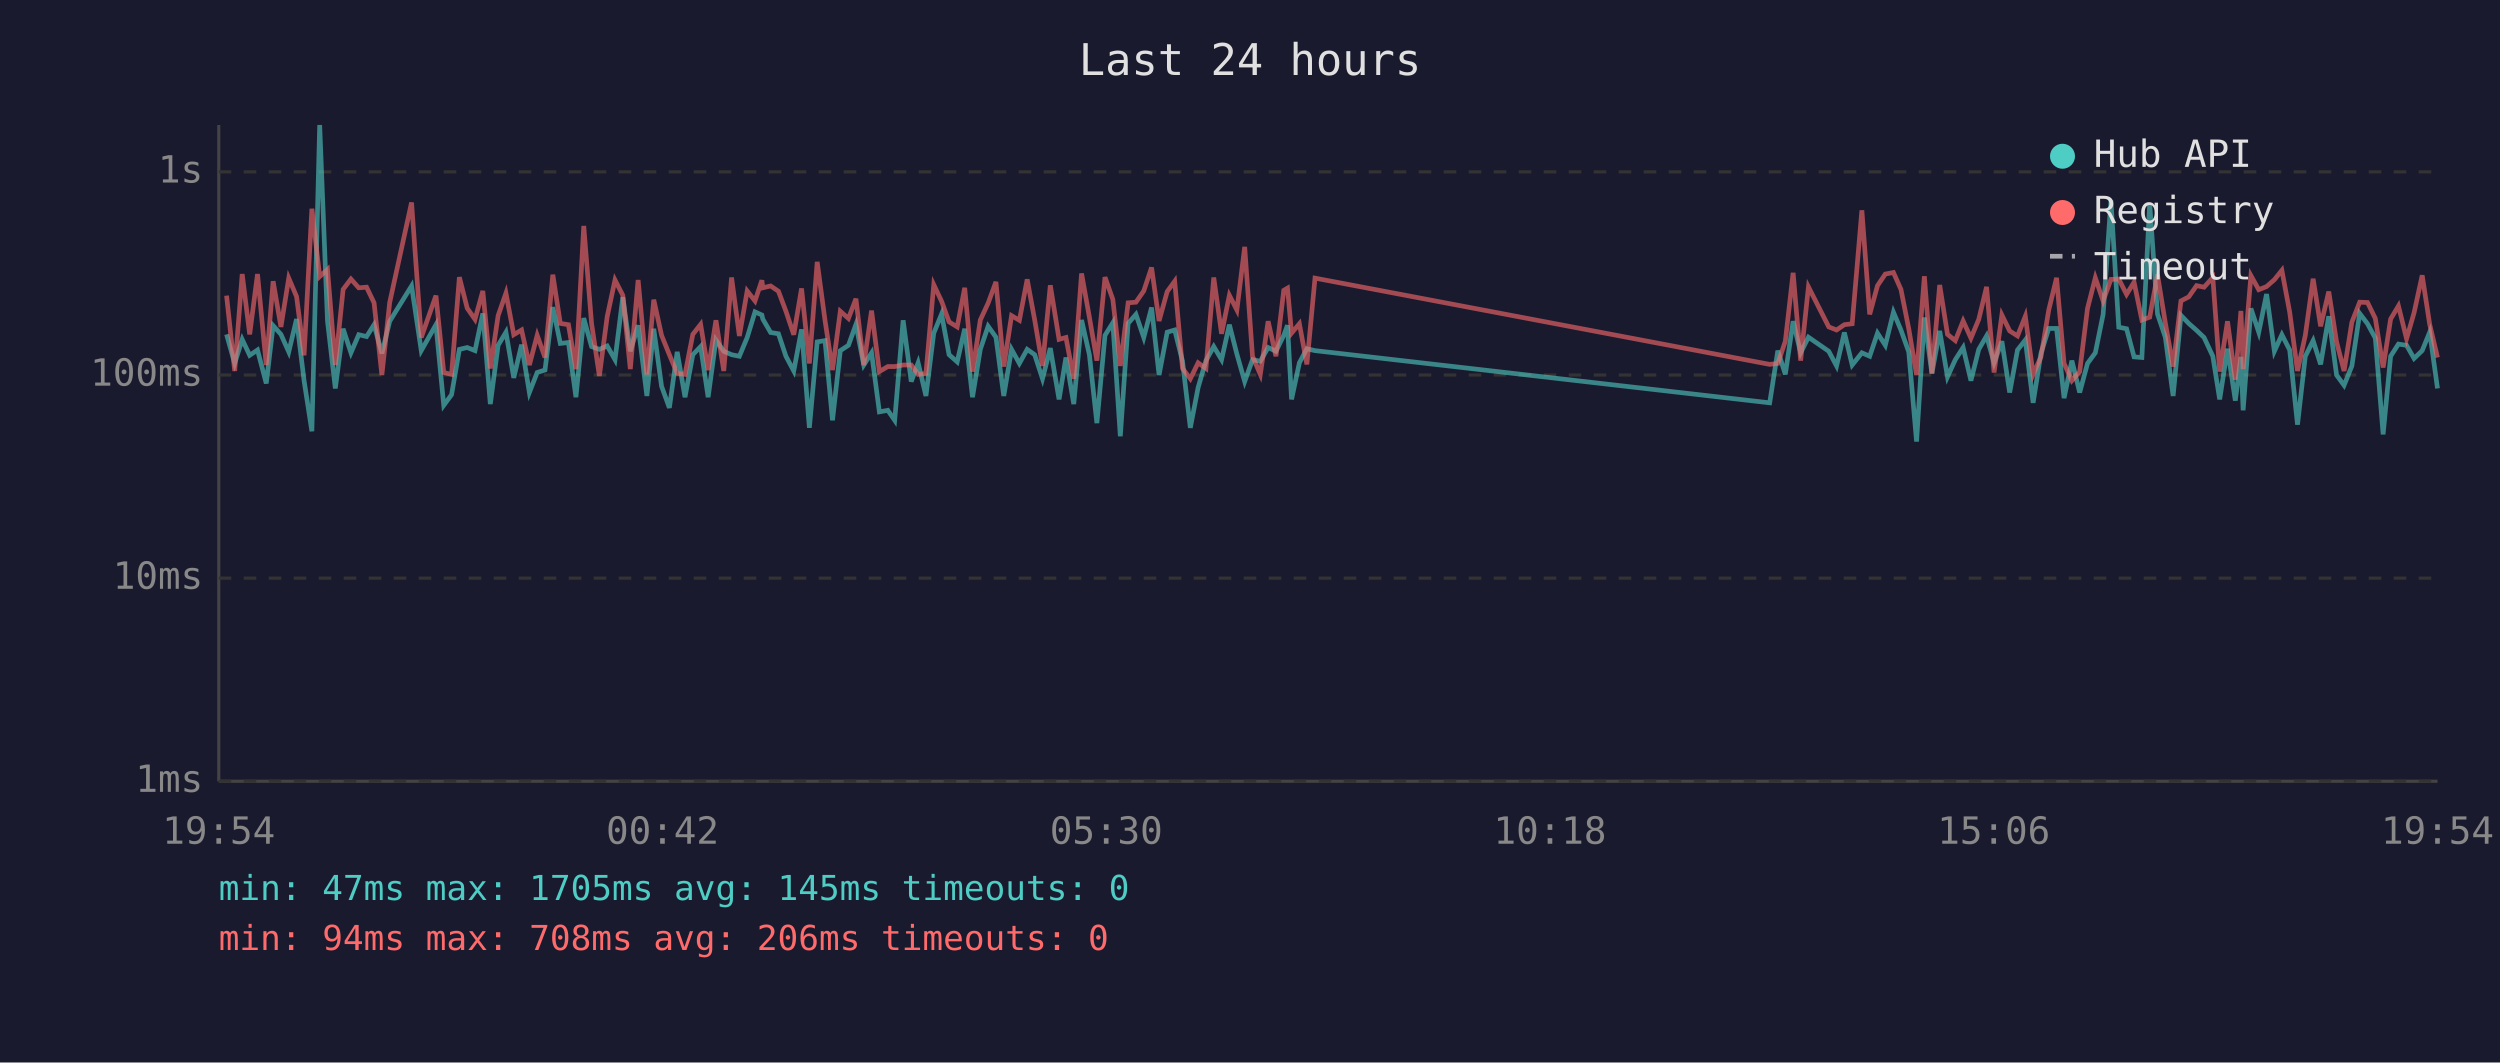
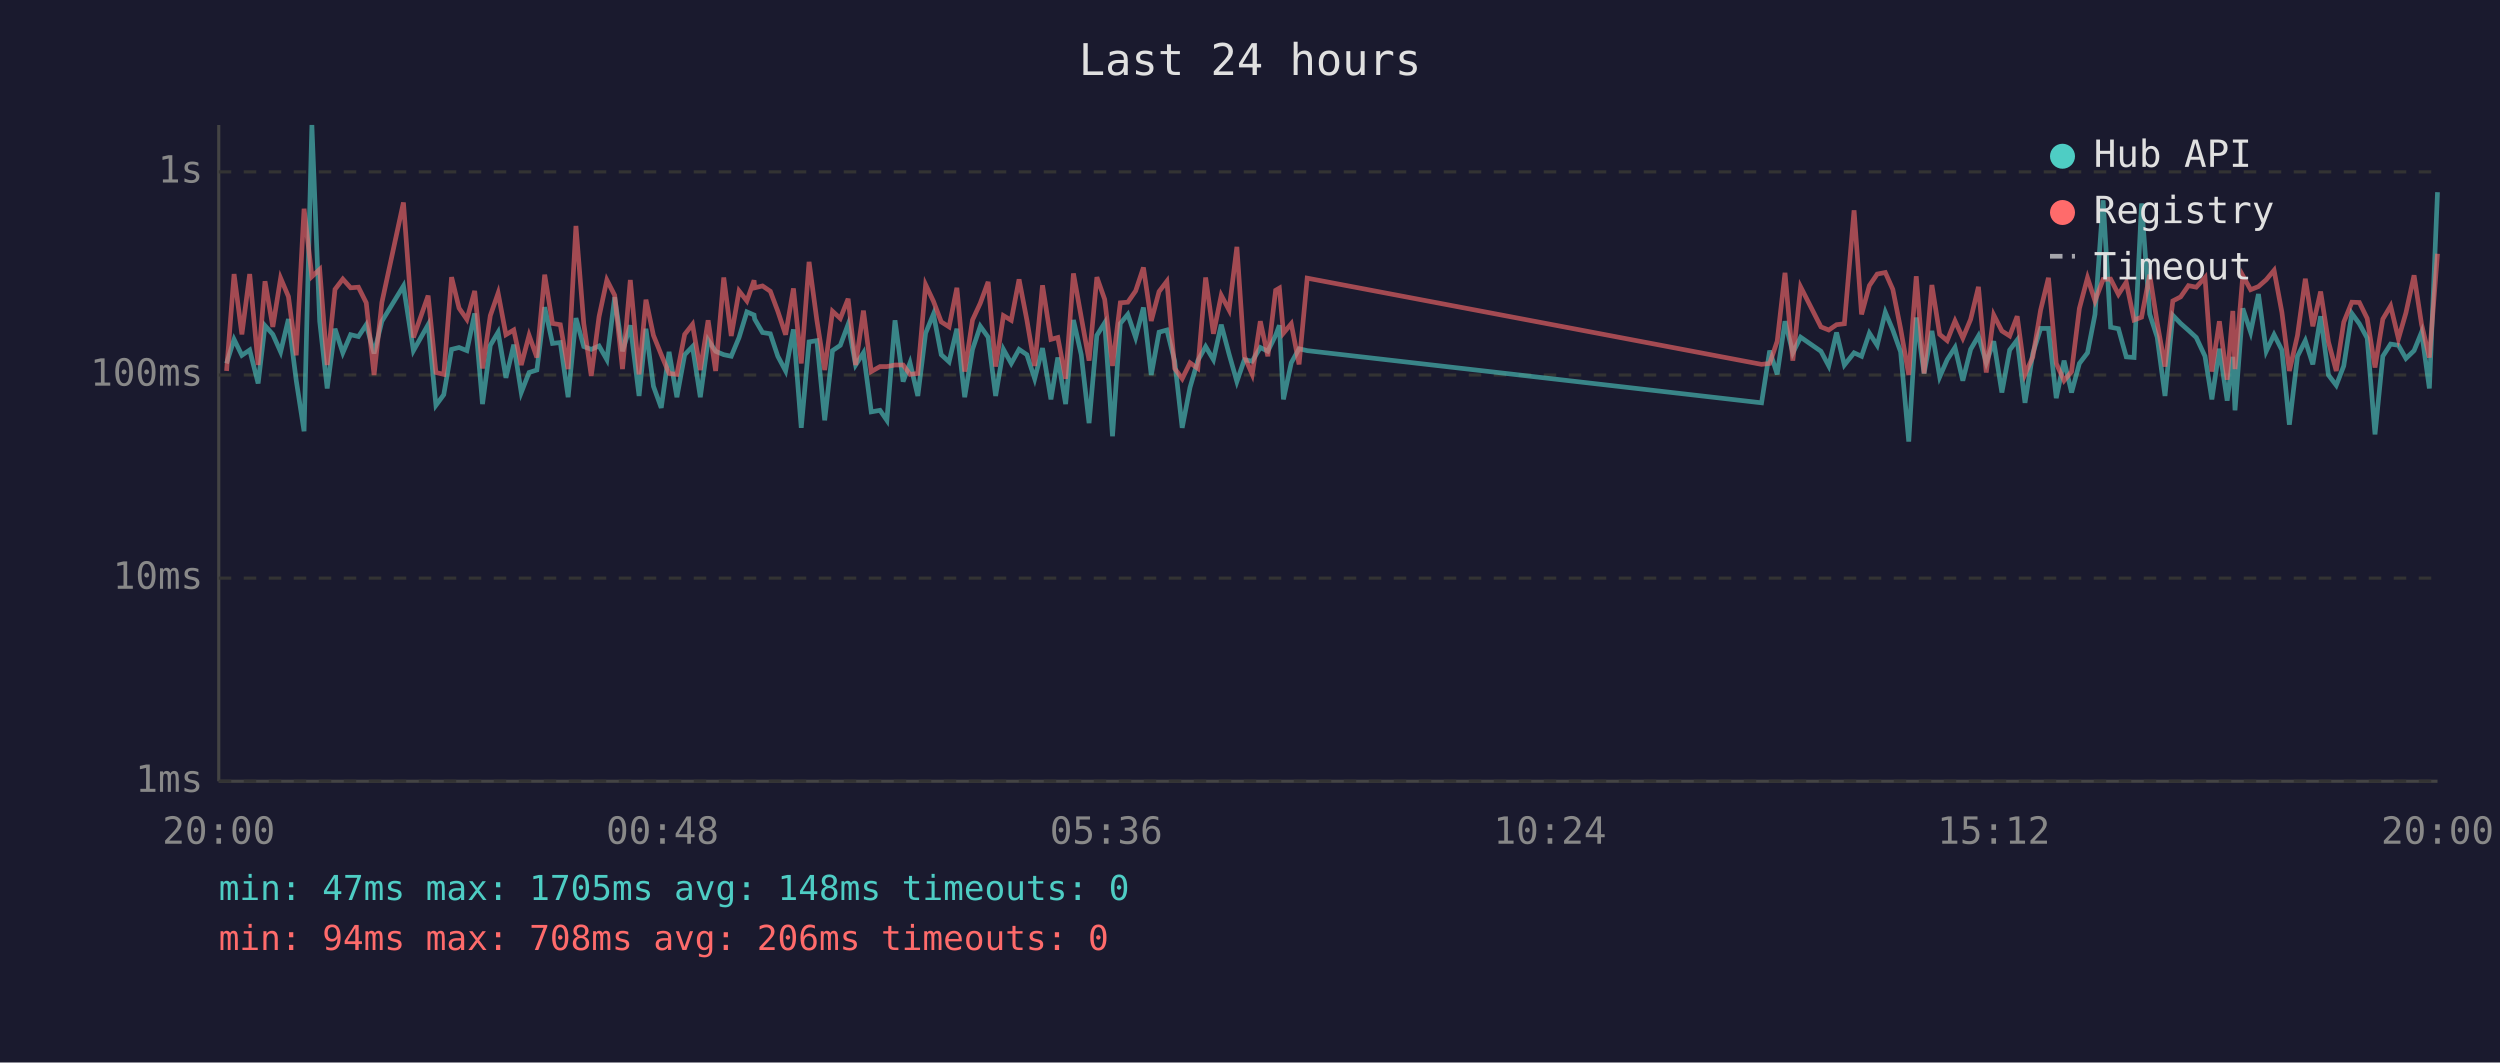
<svg xmlns="http://www.w3.org/2000/svg" viewBox="0 0 800 340" font-family="monospace" font-size="12">
  <rect width="800" height="340" fill="#1a1a2e" />
  <text x="400" y="24" fill="#e0e0e0" font-size="14" text-anchor="middle">Last 24 hours</text>
  <line x1="70" y1="40" x2="70" y2="250" stroke="#444" stroke-width="1" />
  <line x1="70" y1="250" x2="780" y2="250" stroke="#444" stroke-width="1" />
  <line x1="70" y1="250" x2="780" y2="250" stroke="#333" stroke-width="1" stroke-dasharray="4" />
  <text x="65" y="250" fill="#888" text-anchor="end" dominant-baseline="middle">1ms</text>
  <line x1="70" y1="185" x2="780" y2="185" stroke="#333" stroke-width="1" stroke-dasharray="4" />
  <text x="65" y="185" fill="#888" text-anchor="end" dominant-baseline="middle">10ms</text>
  <line x1="70" y1="120" x2="780" y2="120" stroke="#333" stroke-width="1" stroke-dasharray="4" />
  <text x="65" y="120" fill="#888" text-anchor="end" dominant-baseline="middle">100ms</text>
  <line x1="70" y1="55" x2="780" y2="55" stroke="#333" stroke-width="1" stroke-dasharray="4" />
  <text x="65" y="55" fill="#888" text-anchor="end" dominant-baseline="middle">1s</text>
-   <text x="70" y="270" fill="#888" text-anchor="middle">19:54</text>
-   <text x="212" y="270" fill="#888" text-anchor="middle">00:42</text>
-   <text x="354" y="270" fill="#888" text-anchor="middle">05:30</text>
-   <text x="496" y="270" fill="#888" text-anchor="middle">10:18</text>
-   <text x="638" y="270" fill="#888" text-anchor="middle">15:06</text>
-   <text x="780" y="270" fill="#888" text-anchor="middle">19:54</text>
-   <polyline points="72.5,107.0 75.1,116.3 77.5,108.6 79.9,113.7 82.4,112.0 85.2,122.7 87.4,104.2 89.9,107.0 92.4,112.6 94.9,102.1 97.3,121.8 99.8,138.0 102.3,40.0 104.8,102.8 107.3,124.3 109.8,105.2 112.3,112.9 114.8,107.1 117.3,107.7 119.7,103.9 122.2,113.1 124.7,102.8 131.7,91.5 134.8,112.2 139.5,103.9 142.0,129.7 144.5,126.3 147.0,111.8 149.5,111.2 152.0,112.2 154.5,100.3 156.9,129.3 159.4,110.5 161.9,106.3 164.4,120.9 166.9,110.3 169.4,125.6 171.9,119.2 174.4,118.4 176.9,98.3 179.3,109.9 181.9,109.6 184.3,127.1 186.8,101.8 189.3,110.9 191.8,111.8 194.3,110.7 196.8,115.1 199.3,95.1 201.7,112.4 204.2,104.1 207.0,126.7 209.2,105.2 211.7,123.6 214.2,130.5 216.7,112.6 219.2,127.1 221.7,113.5 224.2,110.9 226.6,127.1 229.1,108.8 231.6,112.4 234.1,113.5 236.6,114.0 239.1,108.0 241.6,99.8 243.8,100.8 244.1,102.1 246.6,106.4 249.1,106.8 251.5,114.0 254.0,118.7 256.5,105.4 259.0,136.9 261.5,109.4 264.0,109.0 266.4,134.5 268.9,112.2 271.5,110.5 273.9,103.8 276.4,116.8 278.9,112.9 281.4,131.8 284.1,131.3 286.3,134.5 289.0,102.5 291.6,122.1 293.8,116.1 296.3,126.7 298.8,106.6 301.3,100.5 303.7,113.5 306.3,115.8 308.7,105.2 311.2,127.1 313.7,111.8 316.2,104.4 318.7,107.9 321.2,126.7 323.7,111.8 326.2,116.3 328.7,111.8 331.1,113.5 333.6,121.2 336.1,111.4 338.9,127.8 341.1,114.4 343.6,129.3 346.1,102.4 348.6,113.5 351.0,135.4 353.6,107.3 356.1,103.3 358.5,139.6 361.0,103.5 363.5,100.6 366.0,108.0 368.5,98.4 370.9,120.0 373.5,106.3 375.9,105.6 378.4,115.6 380.9,136.9 383.4,124.0 385.9,115.4 388.4,110.9 390.9,115.1 393.4,103.9 395.8,113.3 398.3,122.1 400.8,115.1 403.3,115.6 405.8,111.2 408.3,112.4 410.8,107.3 412.0,104.1 413.3,127.8 415.8,116.1 418.2,111.6 420.8,112.2 566.3,128.9 568.9,112.2 571.3,119.8 573.8,102.8 576.2,112.9 578.7,107.9 585.2,112.4 587.7,117.1 590.2,106.4 592.7,116.8 595.8,112.9 598.3,114.0 600.8,106.6 603.3,110.5 605.9,99.9 608.3,105.6 610.8,112.6 613.3,141.3 615.8,101.6 618.2,119.5 620.7,105.9 623.2,120.6 625.7,115.1 628.2,111.2 630.7,121.8 633.2,111.8 635.7,107.5 638.1,116.1 640.6,109.2 643.1,125.6 645.6,112.0 648.1,108.8 650.6,128.9 653.1,113.1 655.6,105.1 658.1,105.1 660.5,127.4 663.0,115.4 665.5,125.6 668.0,116.3 670.5,112.9 673.0,100.6 675.5,64.1 678.0,104.7 680.5,105.2 682.9,114.2 685.4,114.4 687.9,65.1 690.4,100.5 692.9,107.9 695.4,126.7 697.9,100.9 700.4,103.5 702.9,105.7 705.3,108.0 708.1,114.0 710.3,127.8 712.8,111.6 715.3,128.2 717.1,114.2 717.8,131.3 720.3,98.7 722.8,106.3 725.3,94.1 727.8,112.4 730.2,107.1 732.7,112.0 735.2,135.9 737.7,114.0 740.2,109.0 742.6,116.6 745.2,101.2 747.7,120.0 750.1,123.3 752.6,117.1 755.1,100.3 757.6,103.6 760.1,108.2 762.6,139.0 765.0,114.0 767.5,110.1 770.1,110.5 772.5,114.7 775.1,112.2 777.5,106.3 780.0,124.3" fill="none" stroke="#4ecdc4" stroke-width="1.5" opacity="0.6" />
-   <polyline points="72.5,94.6 75.1,118.7 77.5,87.7 79.9,107.0 82.4,87.7 85.2,116.8 87.4,90.0 89.9,104.6 92.4,89.0 94.9,94.9 97.3,113.7 99.8,66.8 102.3,88.5 104.8,86.2 107.3,116.8 109.8,92.6 112.3,89.3 114.8,92.1 117.3,91.9 119.7,96.9 122.2,120.0 124.7,96.8 131.7,64.8 134.8,108.0 139.5,94.6 142.0,119.2 144.5,119.8 147.0,88.7 149.5,98.6 152.0,102.2 154.5,93.1 156.9,117.9 159.4,101.0 161.9,93.8 164.4,107.1 166.9,105.6 169.4,116.8 171.9,107.3 174.4,114.4 176.9,87.9 179.3,103.5 181.9,103.9 184.3,118.1 186.8,72.3 189.3,103.5 191.8,120.3 194.3,101.3 196.8,89.6 199.3,94.5 201.7,118.1 204.2,89.6 207.0,119.8 209.2,95.9 211.7,107.3 214.2,113.5 216.7,119.5 219.2,119.8 221.7,107.0 224.2,103.8 226.6,118.4 229.1,102.5 231.6,118.7 234.1,88.8 236.6,107.5 239.1,93.1 241.6,96.3 243.8,89.7 244.1,92.1 246.6,91.5 249.1,93.2 251.5,99.6 254.0,107.1 256.5,92.3 259.0,116.3 261.5,83.8 264.0,102.5 266.4,118.4 268.9,99.6 271.5,101.9 273.9,95.6 276.4,116.8 278.9,99.4 281.4,118.9 284.1,117.3 286.3,117.3 289.0,116.8 291.6,116.8 293.8,119.8 296.3,119.5 298.8,91.1 301.3,96.4 303.7,103.0 306.3,104.6 308.7,92.1 311.2,118.9 313.7,102.4 316.2,97.0 318.7,90.2 321.2,117.3 323.7,101.0 326.2,102.5 328.7,89.4 331.1,102.4 333.6,117.1 336.1,91.3 338.9,108.6 341.1,108.0 343.6,121.2 346.1,87.5 348.6,101.5 351.0,115.4 353.6,88.7 356.1,95.8 358.5,117.1 361.0,96.9 363.5,96.7 366.0,93.1 368.5,85.6 370.9,102.7 373.5,93.3 375.9,90.0 378.4,117.9 380.9,121.2 383.4,116.1 385.9,117.9 388.4,88.8 390.9,106.8 393.4,94.5 395.8,99.2 398.3,79.0 400.8,114.0 403.3,119.8 405.8,102.8 408.3,114.0 410.8,92.9 412.0,92.2 413.3,106.6 415.8,103.6 418.2,116.6 420.8,89.0 566.3,116.6 568.9,116.3 571.3,109.2 573.8,87.3 576.2,115.4 578.7,91.8 585.2,104.6 587.7,105.6 590.2,103.9 592.7,103.6 595.8,67.3 598.3,100.6 600.8,91.4 603.3,87.7 605.9,87.2 608.3,92.6 610.8,105.2 613.3,120.0 615.8,88.4 618.2,119.5 620.7,91.2 623.2,107.0 625.7,109.0 628.2,102.7 630.7,108.2 633.2,102.2 635.7,91.8 638.1,119.2 640.6,100.8 643.1,105.9 645.6,107.5 648.1,101.2 650.6,119.8 653.1,114.2 655.6,99.2 658.1,88.9 660.5,116.3 663.0,121.8 665.5,118.9 668.0,98.7 670.5,88.9 673.0,96.3 675.5,89.4 678.0,89.3 680.5,94.2 682.9,90.3 685.4,102.4 687.9,101.5 690.4,87.9 692.9,103.3 695.4,117.3 697.9,96.3 700.4,95.0 702.9,91.4 705.3,91.9 708.1,88.8 710.3,118.9 712.8,102.8 715.3,121.5 717.1,99.5 717.8,118.1 720.3,88.2 722.8,92.7 725.3,91.7 727.8,89.5 730.2,86.5 732.7,99.9 735.2,118.7 737.7,107.3 740.2,89.2 742.6,104.4 745.2,93.3 747.7,109.4 750.1,118.7 752.6,103.1 755.1,96.7 757.6,96.8 760.1,101.9 762.6,117.6 765.0,102.1 767.5,97.9 770.1,108.4 772.5,100.1 775.1,88.1 777.5,103.8 780.0,114.4" fill="none" stroke="#ff6b6b" stroke-width="1.5" opacity="0.6" />
+   <text x="70" y="270" fill="#888" text-anchor="middle">20:00</text>
+   <text x="212" y="270" fill="#888" text-anchor="middle">00:48</text>
+   <text x="354" y="270" fill="#888" text-anchor="middle">05:36</text>
+   <text x="496" y="270" fill="#888" text-anchor="middle">10:24</text>
+   <text x="638" y="270" fill="#888" text-anchor="middle">15:12</text>
+   <text x="780" y="270" fill="#888" text-anchor="middle">20:00</text>
+   <polyline points="72.5,116.3 74.9,108.6 77.4,113.7 79.9,112.0 82.6,122.7 84.8,104.2 87.3,107.0 89.8,112.6 92.3,102.1 94.8,121.8 97.3,138.0 99.8,40.0 102.3,102.8 104.7,124.3 107.2,105.2 109.7,112.9 112.2,107.1 114.7,107.7 117.2,103.9 119.7,113.1 122.2,102.8 129.1,91.5 132.3,112.2 137.0,103.9 139.5,129.7 142.0,126.3 144.5,111.8 146.9,111.2 149.4,112.2 151.9,100.3 154.4,129.3 156.9,110.5 159.4,106.3 161.9,120.9 164.4,110.3 166.8,125.6 169.3,119.2 171.8,118.4 174.3,98.3 176.8,109.9 179.3,109.6 181.8,127.1 184.3,101.8 186.8,110.9 189.2,111.8 191.7,110.7 194.2,115.1 196.7,95.1 199.2,112.4 201.7,104.1 204.5,126.7 206.7,105.2 209.1,123.6 211.6,130.5 214.1,112.6 216.6,127.1 219.1,113.5 221.6,110.9 224.1,127.1 226.6,108.8 229.0,112.4 231.6,113.5 234.0,114.0 236.5,108.0 239.0,99.8 241.3,100.8 241.5,102.1 244.0,106.4 246.5,106.8 248.9,114.0 251.4,118.7 253.9,105.4 256.4,136.9 258.9,109.4 261.4,109.0 263.9,134.5 266.4,112.2 268.9,110.5 271.4,103.8 273.8,116.8 276.3,112.9 278.8,131.8 281.6,131.3 283.8,134.5 286.4,102.5 289.0,122.1 291.2,116.1 293.7,126.7 296.2,106.6 298.7,100.5 301.2,113.5 303.7,115.8 306.2,105.2 308.7,127.1 311.2,111.8 313.7,104.4 316.2,107.9 318.6,126.7 321.1,111.8 323.6,116.3 326.1,111.8 328.6,113.5 331.1,121.2 333.6,111.4 336.3,127.8 338.5,114.4 341.0,129.3 343.5,102.4 346.0,113.5 348.5,135.4 351.0,107.3 353.5,103.3 356.0,139.6 358.5,103.5 360.9,100.6 363.4,108.0 365.9,98.4 368.4,120.0 370.9,106.3 373.4,105.6 375.9,115.6 378.3,136.9 380.8,124.0 383.3,115.4 385.8,110.9 388.3,115.1 390.8,103.9 393.3,113.3 395.8,122.1 398.2,115.1 400.7,115.6 403.3,111.2 405.7,112.4 408.2,107.3 409.4,104.1 410.7,127.8 413.2,116.1 415.7,111.6 418.3,112.2 563.7,128.9 566.3,112.2 568.7,119.8 571.2,102.8 573.7,112.9 576.2,107.9 582.7,112.4 585.2,117.1 587.7,106.4 590.2,116.8 593.3,112.9 595.7,114.0 598.2,106.6 600.7,110.5 603.3,99.9 605.7,105.6 608.2,112.6 610.8,141.3 613.2,101.6 615.7,119.5 618.2,105.9 620.7,120.6 623.1,115.1 625.6,111.2 628.1,121.8 630.6,111.8 633.1,107.5 635.6,116.1 638.0,109.2 640.6,125.6 643.1,112.0 645.5,108.8 648.0,128.9 650.5,113.1 653.0,105.1 655.5,105.1 658.0,127.4 660.5,115.4 662.9,125.6 665.4,116.3 668.0,112.9 670.4,100.6 673.0,64.1 675.4,104.7 677.9,105.2 680.4,114.2 682.9,114.4 685.3,65.1 687.9,100.5 690.3,107.9 692.8,126.7 695.3,100.9 697.8,103.5 700.3,105.7 702.8,108.0 705.6,114.0 707.8,127.8 710.2,111.6 712.7,128.2 714.5,114.2 715.2,131.3 717.7,98.7 720.2,106.3 722.7,94.1 725.2,112.4 727.7,107.1 730.2,112.0 732.6,135.9 735.2,114.0 737.7,109.0 740.1,116.6 742.6,101.2 745.1,120.0 747.6,123.3 750.0,117.1 752.6,100.3 755.0,103.6 757.5,108.2 760.0,139.0 762.5,114.0 765.0,110.1 767.5,110.5 769.9,114.7 772.5,112.2 774.9,106.3 777.4,124.3 780.0,61.5" fill="none" stroke="#4ecdc4" stroke-width="1.5" opacity="0.6" />
+   <polyline points="72.5,118.7 74.9,87.7 77.4,107.0 79.9,87.7 82.6,116.8 84.8,90.0 87.3,104.6 89.8,89.0 92.3,94.9 94.8,113.7 97.3,66.8 99.8,88.5 102.3,86.2 104.7,116.8 107.2,92.6 109.7,89.3 112.2,92.1 114.7,91.9 117.2,96.9 119.7,120.0 122.2,96.8 129.1,64.8 132.3,108.0 137.0,94.6 139.5,119.2 142.0,119.8 144.5,88.7 146.9,98.6 149.4,102.2 151.9,93.1 154.4,117.9 156.9,101.0 159.4,93.8 161.9,107.1 164.4,105.6 166.8,116.8 169.3,107.3 171.8,114.4 174.3,87.9 176.8,103.5 179.3,103.9 181.8,118.1 184.3,72.3 186.8,103.5 189.2,120.3 191.7,101.3 194.2,89.6 196.7,94.5 199.2,118.1 201.7,89.6 204.5,119.8 206.7,95.9 209.1,107.3 211.6,113.5 214.1,119.5 216.6,119.8 219.1,107.0 221.6,103.8 224.1,118.4 226.6,102.5 229.0,118.7 231.6,88.8 234.0,107.5 236.5,93.1 239.0,96.3 241.3,89.7 241.5,92.1 244.0,91.5 246.5,93.2 248.9,99.6 251.4,107.1 253.9,92.3 256.4,116.3 258.9,83.8 261.4,102.5 263.9,118.4 266.4,99.6 268.9,101.9 271.4,95.6 273.8,116.8 276.3,99.4 278.8,118.9 281.6,117.3 283.8,117.3 286.4,116.8 289.0,116.8 291.2,119.8 293.7,119.5 296.2,91.1 298.7,96.4 301.2,103.0 303.7,104.6 306.2,92.1 308.7,118.9 311.2,102.4 313.7,97.0 316.2,90.2 318.6,117.3 321.1,101.0 323.6,102.5 326.1,89.4 328.6,102.4 331.1,117.1 333.6,91.3 336.3,108.6 338.5,108.0 341.0,121.2 343.5,87.5 346.0,101.5 348.5,115.4 351.0,88.7 353.5,95.8 356.0,117.1 358.5,96.9 360.9,96.7 363.4,93.1 365.9,85.6 368.4,102.7 370.9,93.3 373.4,90.0 375.9,117.9 378.3,121.2 380.8,116.1 383.3,117.9 385.8,88.8 388.3,106.8 390.8,94.5 393.3,99.2 395.8,79.0 398.2,114.0 400.7,119.8 403.3,102.8 405.7,114.0 408.2,92.9 409.4,92.2 410.7,106.6 413.2,103.6 415.7,116.6 418.3,89.0 563.7,116.6 566.3,116.3 568.7,109.2 571.2,87.3 573.7,115.4 576.2,91.8 582.7,104.6 585.2,105.6 587.7,103.9 590.2,103.6 593.3,67.3 595.7,100.6 598.2,91.4 600.7,87.7 603.3,87.2 605.7,92.6 608.2,105.2 610.8,120.0 613.2,88.4 615.7,119.5 618.2,91.2 620.7,107.0 623.1,109.0 625.6,102.7 628.1,108.2 630.6,102.2 633.1,91.8 635.6,119.2 638.0,100.8 640.6,105.9 643.1,107.5 645.5,101.2 648.0,119.8 650.5,114.2 653.0,99.2 655.5,88.9 658.0,116.3 660.5,121.8 662.9,118.9 665.4,98.7 668.0,88.9 670.4,96.3 673.0,89.4 675.4,89.3 677.9,94.2 680.4,90.3 682.9,102.4 685.3,101.5 687.9,87.9 690.3,103.3 692.8,117.3 695.3,96.3 697.8,95.0 700.3,91.4 702.8,91.9 705.6,88.8 707.8,118.9 710.2,102.8 712.7,121.5 714.5,99.5 715.2,118.1 717.7,88.2 720.2,92.7 722.7,91.7 725.2,89.5 727.7,86.5 730.2,99.9 732.6,118.7 735.2,107.3 737.7,89.2 740.1,104.4 742.6,93.3 745.1,109.4 747.6,118.7 750.0,103.1 752.6,96.7 755.0,96.8 757.5,101.9 760.0,117.6 762.5,102.1 765.0,97.9 767.5,108.4 769.9,100.1 772.5,88.1 774.9,103.8 777.4,114.4 780.0,81.2" fill="none" stroke="#ff6b6b" stroke-width="1.5" opacity="0.6" />
  <circle cx="660" cy="50" r="4" fill="#4ecdc4" />
  <text x="670" y="50" fill="#e0e0e0" dominant-baseline="middle">Hub API</text>
  <circle cx="660" cy="68" r="4" fill="#ff6b6b" />
  <text x="670" y="68" fill="#e0e0e0" dominant-baseline="middle">Registry</text>
  <line x1="656" y1="82" x2="664" y2="82" stroke="#e0e0e0" stroke-width="1.5" stroke-dasharray="4,3" opacity="0.7" />
  <text x="670" y="86" fill="#e0e0e0" dominant-baseline="middle">Timeout</text>
-   <text x="70" y="288" fill="#4ecdc4" font-size="11">min: 47ms  max: 1705ms  avg: 145ms  timeouts: 0</text>
+   <text x="70" y="288" fill="#4ecdc4" font-size="11">min: 47ms  max: 1705ms  avg: 148ms  timeouts: 0</text>
  <text x="70" y="304" fill="#ff6b6b" font-size="11">min: 94ms  max: 708ms  avg: 206ms  timeouts: 0</text>
</svg>
